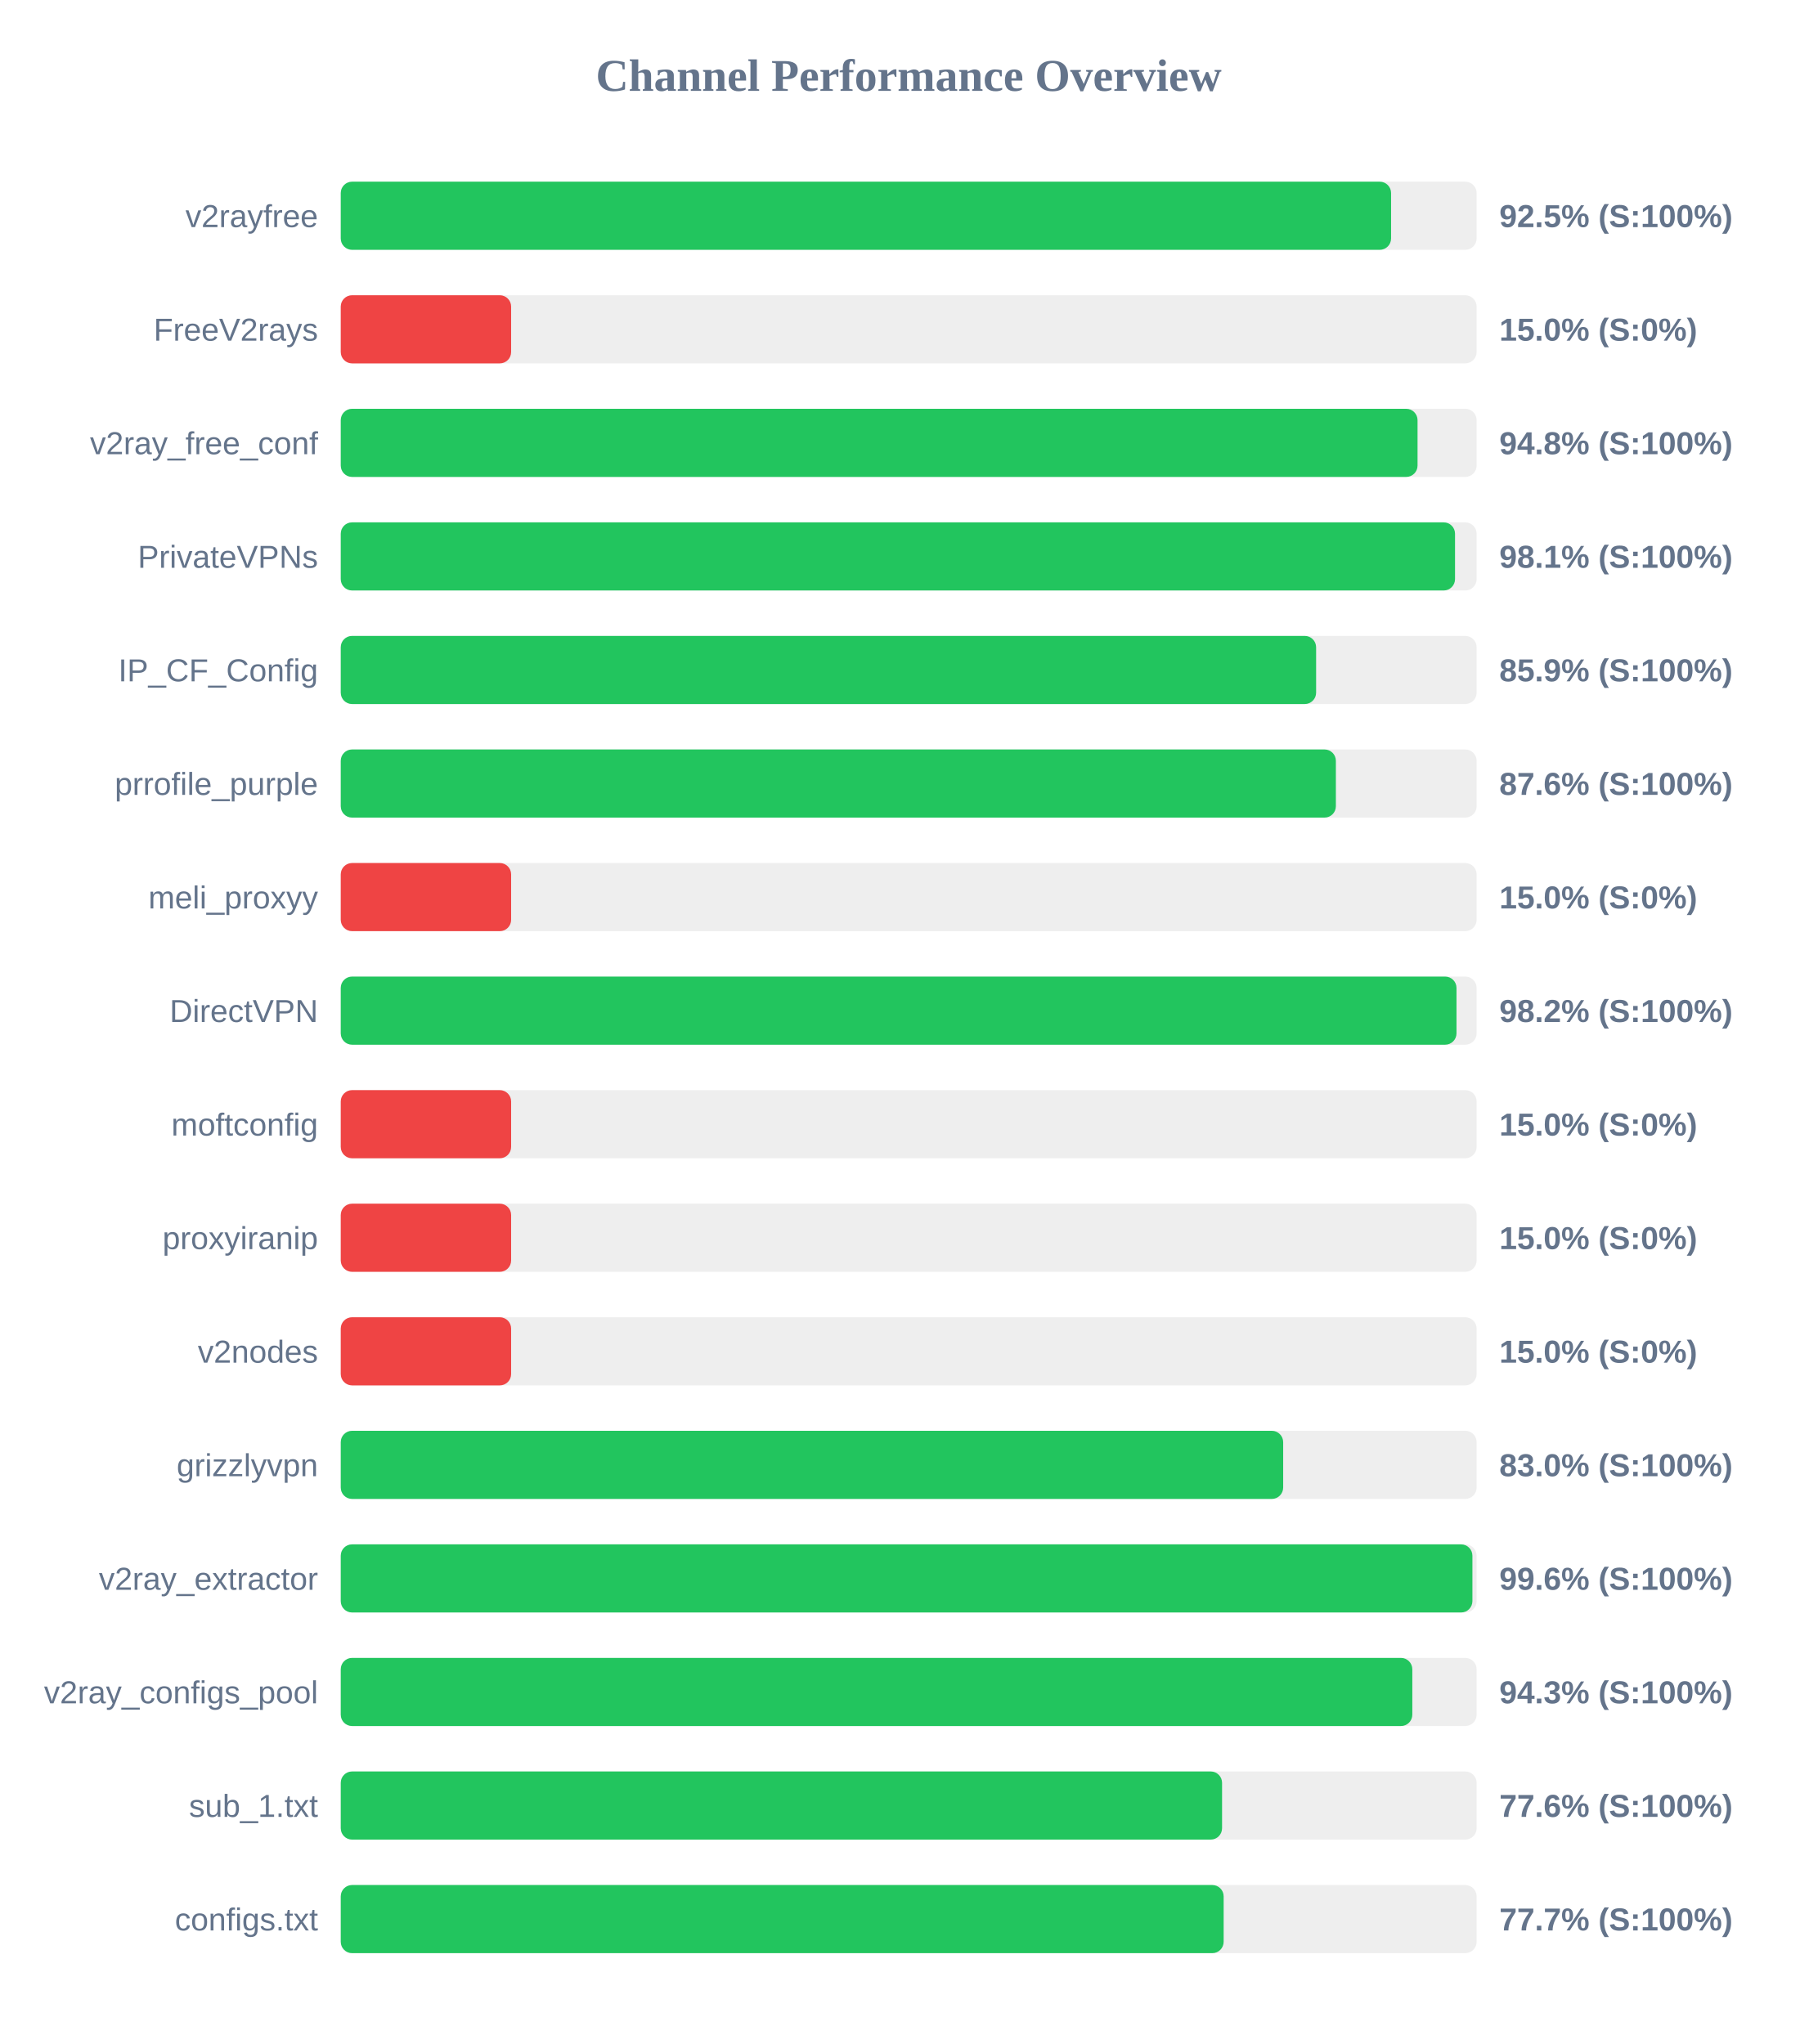
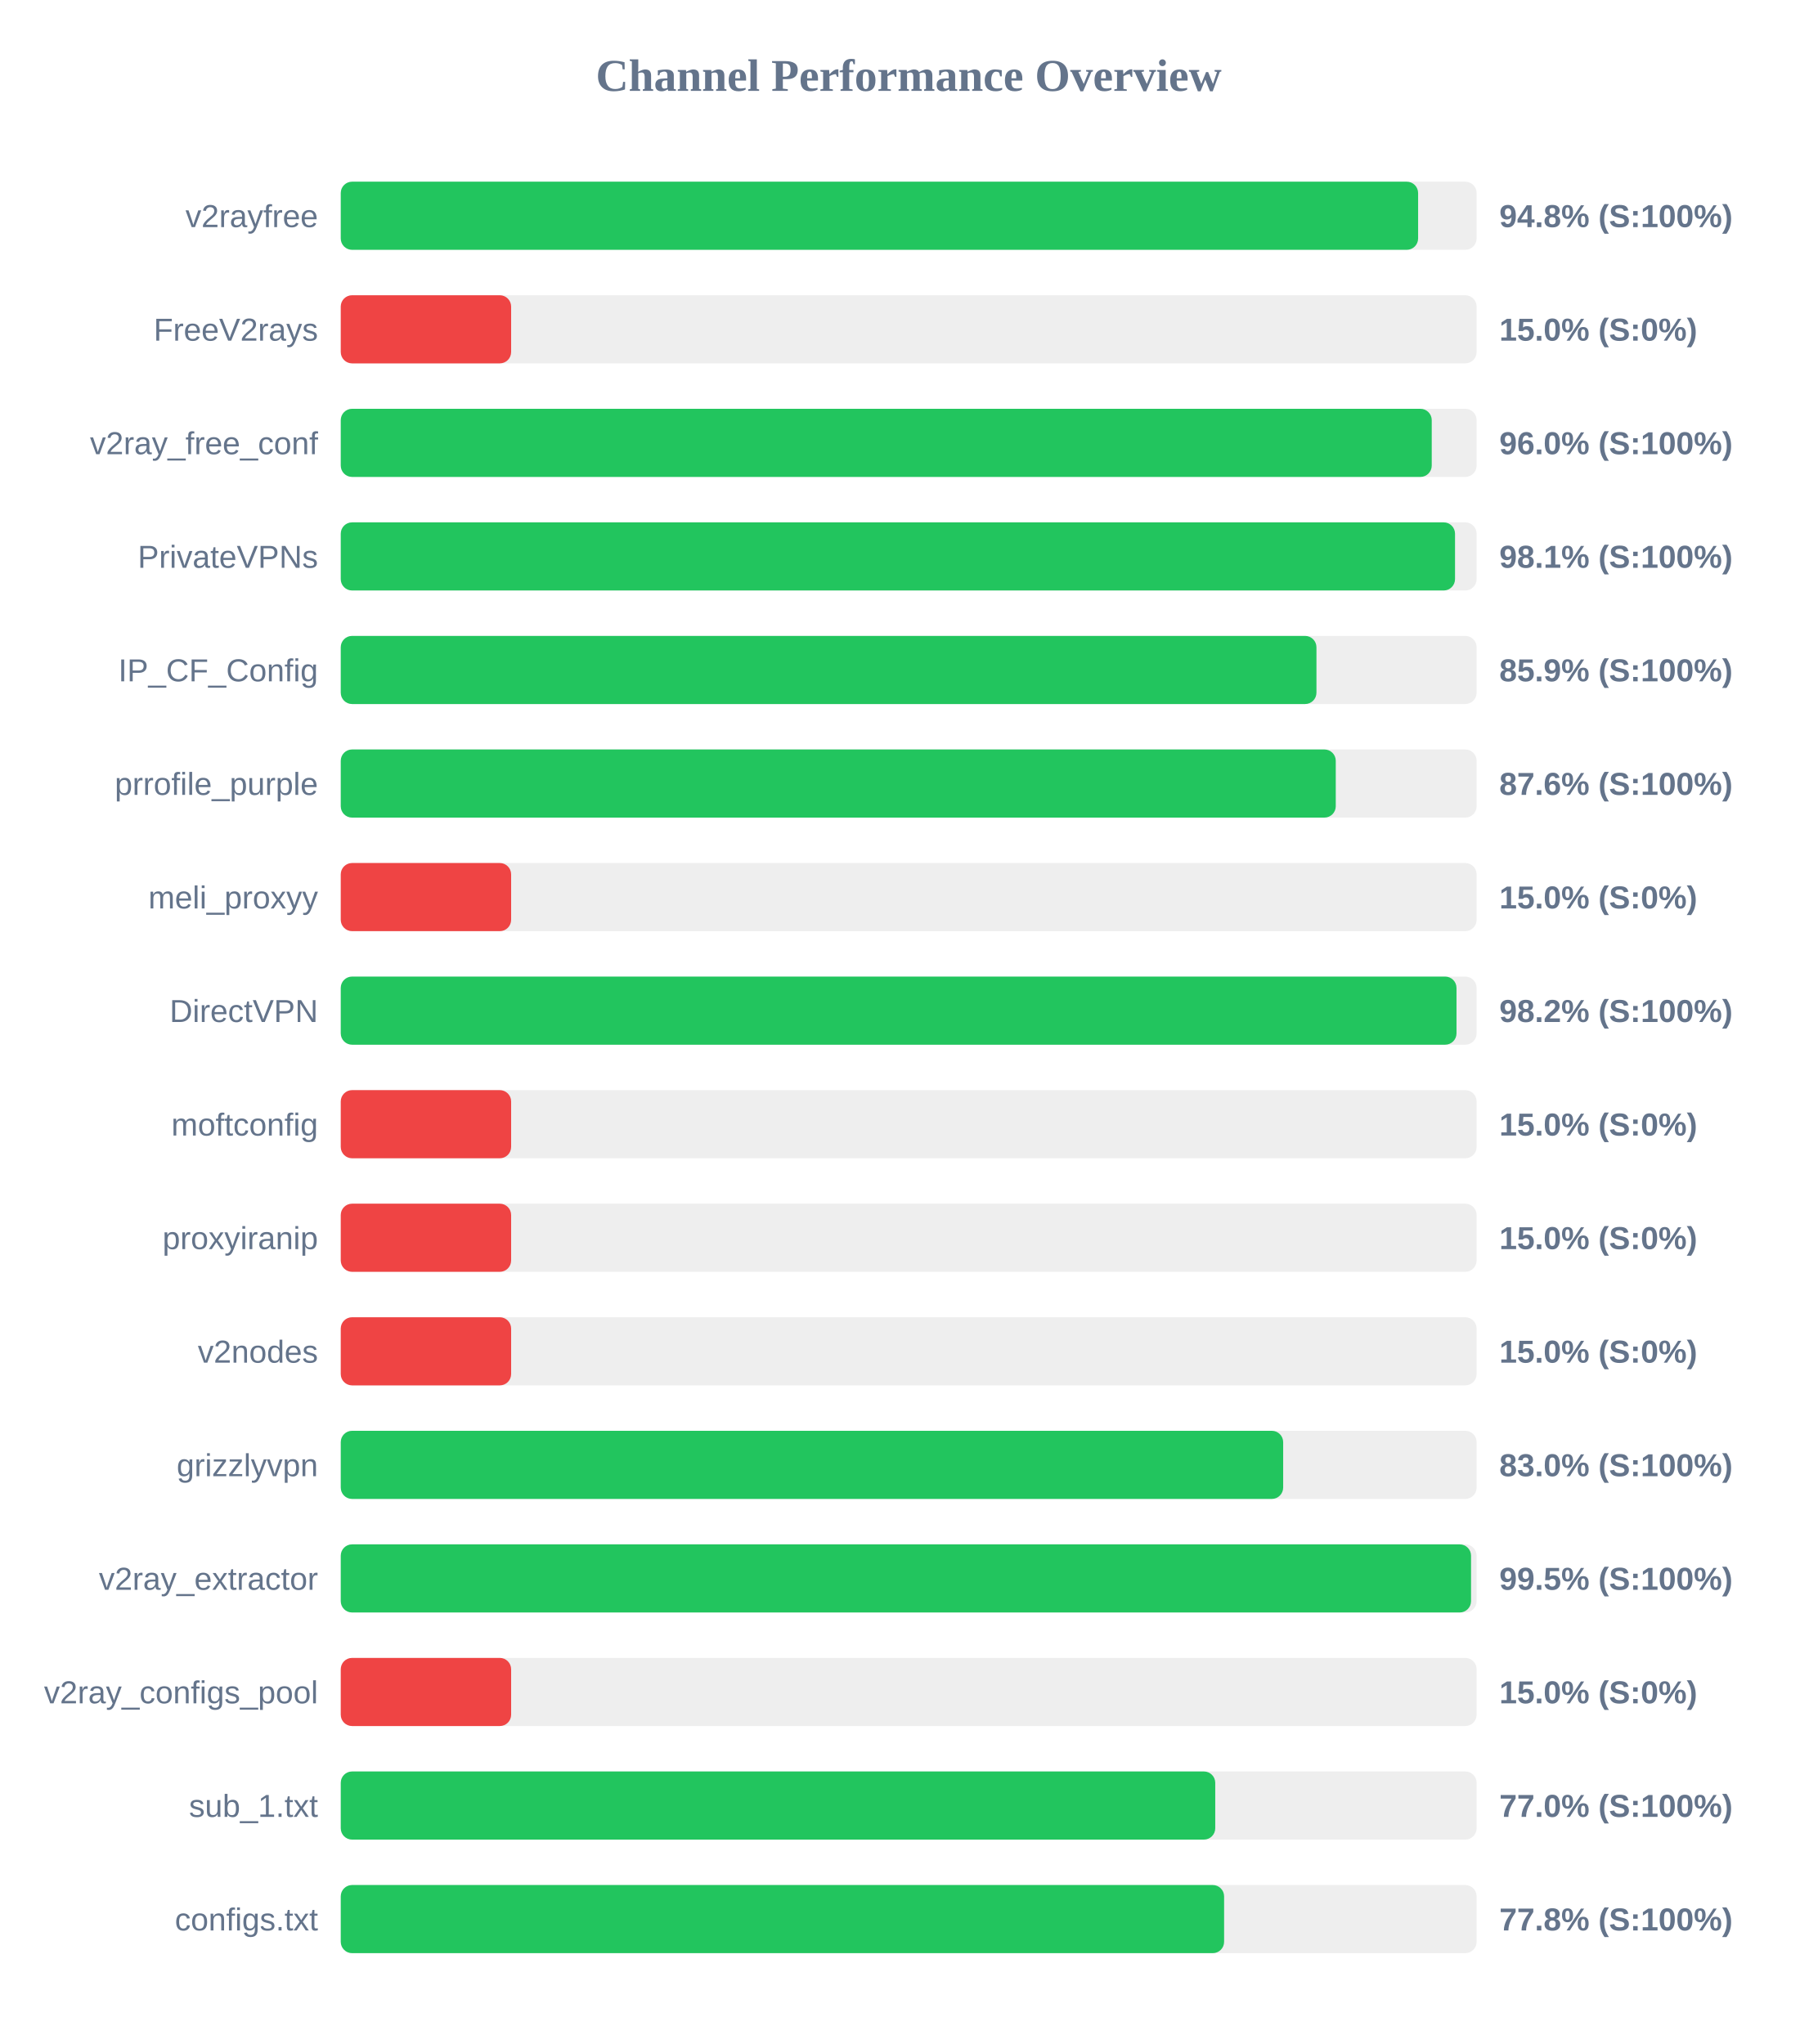
<svg xmlns="http://www.w3.org/2000/svg" width="800" height="900" version="1.1">
  <style>
        .row { font: 14px Arial; fill: #64748b; }
        .score { font: bold 14px Arial; fill: #64748b; }
    </style>
  <text x="400" y="40" text-anchor="middle" font-size="20px" font-weight="bold" fill="#64748b">Channel Performance Overview</text>
  <rect x="150" y="80" width="500" height="30" fill="#eee" rx="5" />
-   <rect x="150" y="80" width="462.35" height="30" fill="#22c55e" rx="5" />
+   <rect x="150" y="80" width="474.25" height="30" fill="#22c55e" rx="5" />
  <text x="140" y="100" text-anchor="end" class="row">v2rayfree</text>
-   <text x="660" y="100" text-anchor="start" class="score">92.5% (S:100%)</text>
+   <text x="660" y="100" text-anchor="start" class="score">94.8% (S:100%)</text>
  <rect x="150" y="130" width="500" height="30" fill="#eee" rx="5" />
  <rect x="150" y="130" width="75.0" height="30" fill="#ef4444" rx="5" />
  <text x="140" y="150" text-anchor="end" class="row">FreeV2rays</text>
  <text x="660" y="150" text-anchor="start" class="score">15.0% (S:0%)</text>
  <rect x="150" y="180" width="500" height="30" fill="#eee" rx="5" />
-   <rect x="150" y="180" width="474.0" height="30" fill="#22c55e" rx="5" />
+   <rect x="150" y="180" width="480.25" height="30" fill="#22c55e" rx="5" />
  <text x="140" y="200" text-anchor="end" class="row">v2ray_free_conf</text>
-   <text x="660" y="200" text-anchor="start" class="score">94.8% (S:100%)</text>
+   <text x="660" y="200" text-anchor="start" class="score">96.0% (S:100%)</text>
  <rect x="150" y="230" width="500" height="30" fill="#eee" rx="5" />
  <rect x="150" y="230" width="490.5" height="30" fill="#22c55e" rx="5" />
  <text x="140" y="250" text-anchor="end" class="row">PrivateVPNs</text>
  <text x="660" y="250" text-anchor="start" class="score">98.1% (S:100%)</text>
  <rect x="150" y="280" width="500" height="30" fill="#eee" rx="5" />
-   <rect x="150" y="280" width="429.35" height="30" fill="#22c55e" rx="5" />
+   <rect x="150" y="280" width="429.5" height="30" fill="#22c55e" rx="5" />
  <text x="140" y="300" text-anchor="end" class="row">IP_CF_Config</text>
  <text x="660" y="300" text-anchor="start" class="score">85.9% (S:100%)</text>
  <rect x="150" y="330" width="500" height="30" fill="#eee" rx="5" />
-   <rect x="150" y="330" width="438.05" height="30" fill="#22c55e" rx="5" />
+   <rect x="150" y="330" width="438.0" height="30" fill="#22c55e" rx="5" />
  <text x="140" y="350" text-anchor="end" class="row">prrofile_purple</text>
  <text x="660" y="350" text-anchor="start" class="score">87.6% (S:100%)</text>
  <rect x="150" y="380" width="500" height="30" fill="#eee" rx="5" />
  <rect x="150" y="380" width="75.0" height="30" fill="#ef4444" rx="5" />
  <text x="140" y="400" text-anchor="end" class="row">meli_proxyy</text>
  <text x="660" y="400" text-anchor="start" class="score">15.0% (S:0%)</text>
  <rect x="150" y="430" width="500" height="30" fill="#eee" rx="5" />
  <rect x="150" y="430" width="491.15" height="30" fill="#22c55e" rx="5" />
  <text x="140" y="450" text-anchor="end" class="row">DirectVPN</text>
  <text x="660" y="450" text-anchor="start" class="score">98.2% (S:100%)</text>
  <rect x="150" y="480" width="500" height="30" fill="#eee" rx="5" />
  <rect x="150" y="480" width="75.0" height="30" fill="#ef4444" rx="5" />
  <text x="140" y="500" text-anchor="end" class="row">moftconfig</text>
  <text x="660" y="500" text-anchor="start" class="score">15.0% (S:0%)</text>
  <rect x="150" y="530" width="500" height="30" fill="#eee" rx="5" />
  <rect x="150" y="530" width="75.0" height="30" fill="#ef4444" rx="5" />
  <text x="140" y="550" text-anchor="end" class="row">proxyiranip</text>
  <text x="660" y="550" text-anchor="start" class="score">15.0% (S:0%)</text>
  <rect x="150" y="580" width="500" height="30" fill="#eee" rx="5" />
  <rect x="150" y="580" width="75.0" height="30" fill="#ef4444" rx="5" />
  <text x="140" y="600" text-anchor="end" class="row">v2nodes</text>
  <text x="660" y="600" text-anchor="start" class="score">15.0% (S:0%)</text>
  <rect x="150" y="630" width="500" height="30" fill="#eee" rx="5" />
  <rect x="150" y="630" width="414.85" height="30" fill="#22c55e" rx="5" />
  <text x="140" y="650" text-anchor="end" class="row">grizzlyvpn</text>
  <text x="660" y="650" text-anchor="start" class="score">83.0% (S:100%)</text>
  <rect x="150" y="680" width="500" height="30" fill="#eee" rx="5" />
-   <rect x="150" y="680" width="498.15" height="30" fill="#22c55e" rx="5" />
+   <rect x="150" y="680" width="497.55" height="30" fill="#22c55e" rx="5" />
  <text x="140" y="700" text-anchor="end" class="row">v2ray_extractor</text>
-   <text x="660" y="700" text-anchor="start" class="score">99.6% (S:100%)</text>
+   <text x="660" y="700" text-anchor="start" class="score">99.5% (S:100%)</text>
  <rect x="150" y="730" width="500" height="30" fill="#eee" rx="5" />
-   <rect x="150" y="730" width="471.7" height="30" fill="#22c55e" rx="5" />
+   <rect x="150" y="730" width="75.0" height="30" fill="#ef4444" rx="5" />
  <text x="140" y="750" text-anchor="end" class="row">v2ray_configs_pool</text>
-   <text x="660" y="750" text-anchor="start" class="score">94.3% (S:100%)</text>
+   <text x="660" y="750" text-anchor="start" class="score">15.0% (S:0%)</text>
  <rect x="150" y="780" width="500" height="30" fill="#eee" rx="5" />
-   <rect x="150" y="780" width="387.95" height="30" fill="#22c55e" rx="5" />
+   <rect x="150" y="780" width="384.95" height="30" fill="#22c55e" rx="5" />
  <text x="140" y="800" text-anchor="end" class="row">sub_1.txt</text>
-   <text x="660" y="800" text-anchor="start" class="score">77.6% (S:100%)</text>
+   <text x="660" y="800" text-anchor="start" class="score">77.0% (S:100%)</text>
  <rect x="150" y="830" width="500" height="30" fill="#eee" rx="5" />
-   <rect x="150" y="830" width="388.65" height="30" fill="#22c55e" rx="5" />
+   <rect x="150" y="830" width="388.85" height="30" fill="#22c55e" rx="5" />
  <text x="140" y="850" text-anchor="end" class="row">configs.txt</text>
-   <text x="660" y="850" text-anchor="start" class="score">77.7% (S:100%)</text>
+   <text x="660" y="850" text-anchor="start" class="score">77.8% (S:100%)</text>
</svg>
